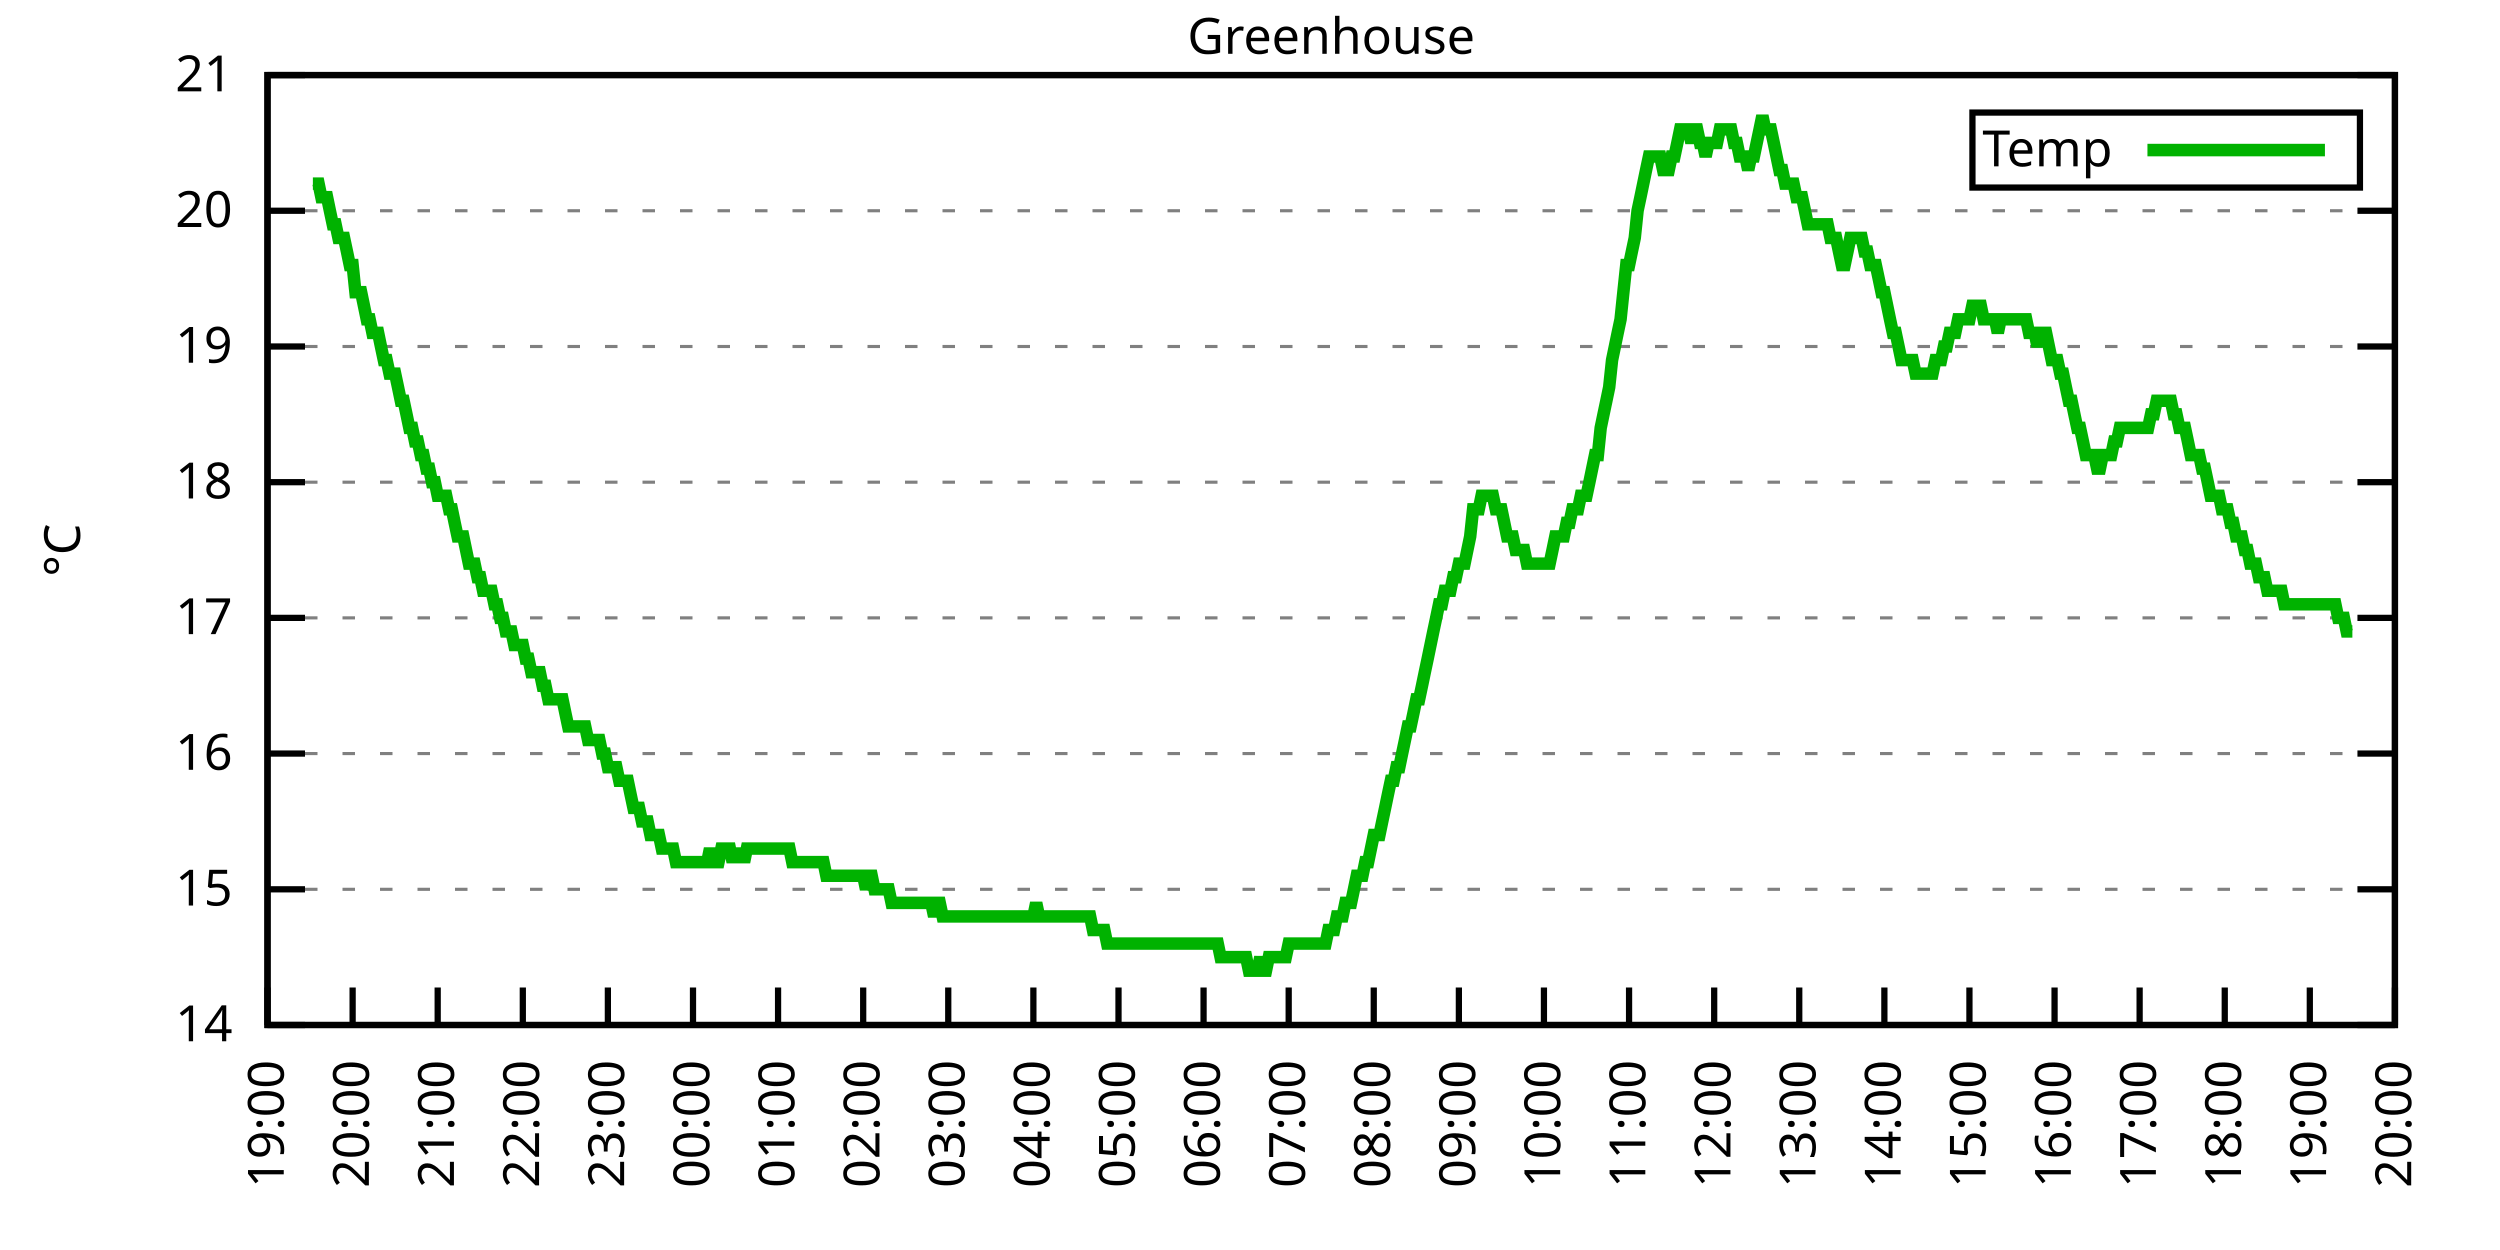
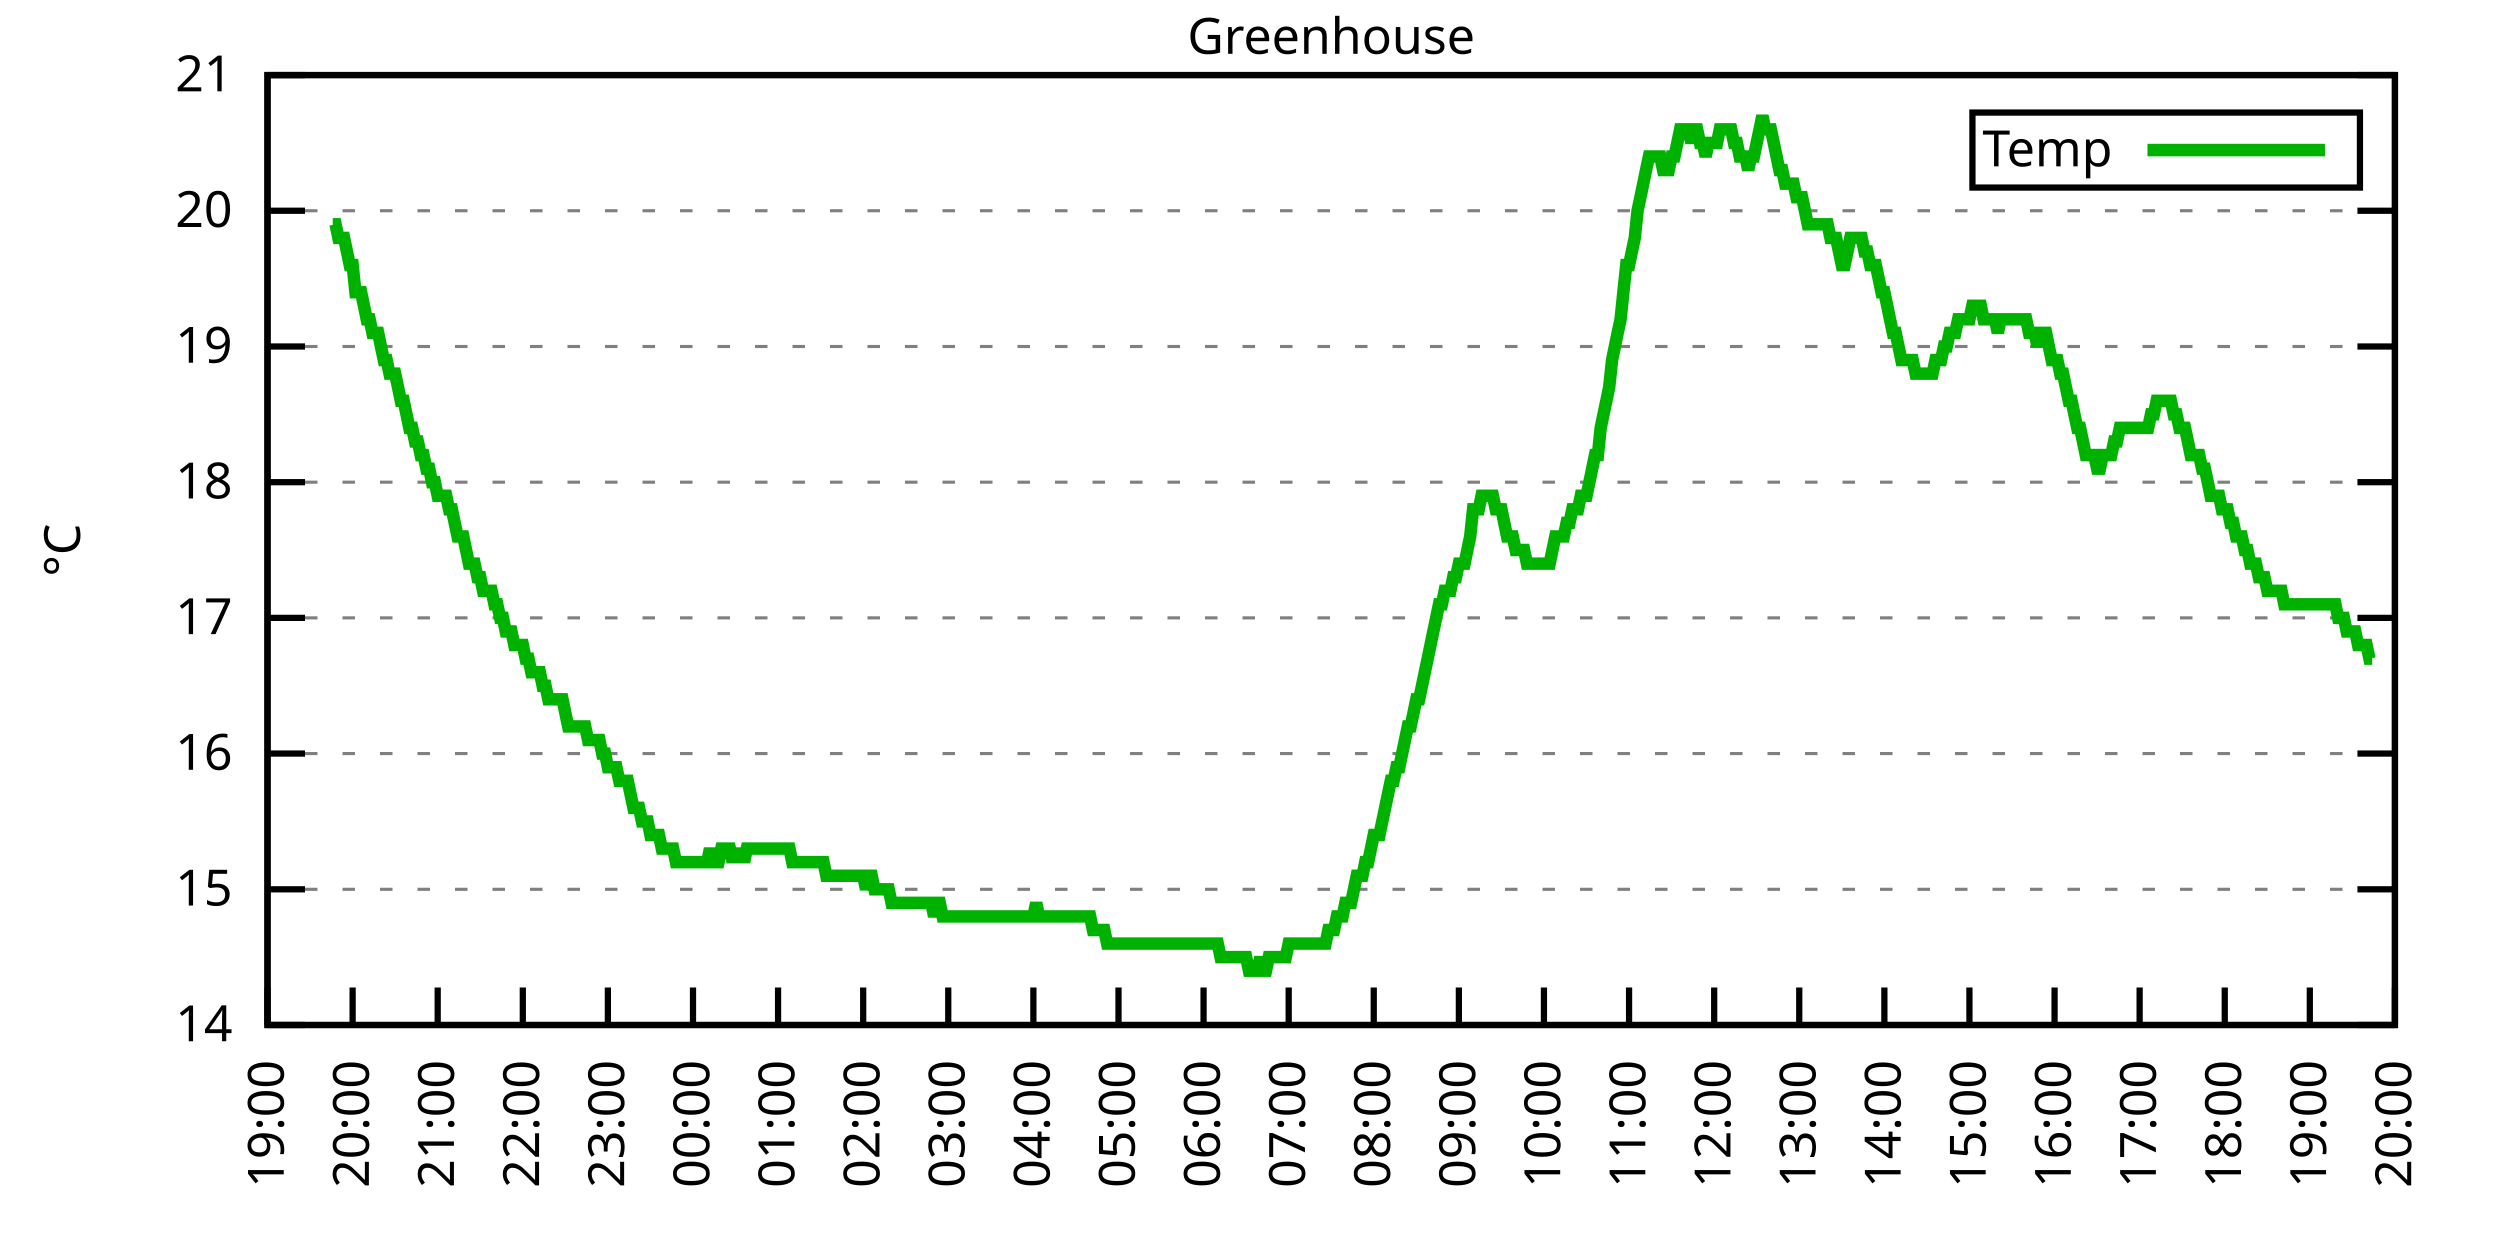
<svg xmlns="http://www.w3.org/2000/svg" xmlns:xlink="http://www.w3.org/1999/xlink" width="400" height="200" viewBox="0 0 400 200">
  <g id="gnuplot_canvas">
    <rect x="0" y="0" width="400" height="200" fill="none" />
    <defs>
      <circle id="gpDot" r="0.5" stroke-width="0.5" stroke="currentColor" />
      <path id="gpPt0" stroke-width="0.333" stroke="currentColor" d="M-1,0 h2 M0,-1 v2" />
      <path id="gpPt1" stroke-width="0.333" stroke="currentColor" d="M-1,-1 L1,1 M1,-1 L-1,1" />
      <path id="gpPt2" stroke-width="0.333" stroke="currentColor" d="M-1,0 L1,0 M0,-1 L0,1 M-1,-1 L1,1 M-1,1 L1,-1" />
      <rect id="gpPt3" stroke-width="0.333" stroke="currentColor" x="-1" y="-1" width="2" height="2" />
      <rect id="gpPt4" stroke-width="0.333" stroke="currentColor" fill="currentColor" x="-1" y="-1" width="2" height="2" />
      <circle id="gpPt5" stroke-width="0.333" stroke="currentColor" cx="0" cy="0" r="1" />
      <use xlink:href="#gpPt5" id="gpPt6" fill="currentColor" stroke="none" />
      <path id="gpPt7" stroke-width="0.333" stroke="currentColor" d="M0,-1.33 L-1.33,0.67 L1.33,0.67 z" />
      <use xlink:href="#gpPt7" id="gpPt8" fill="currentColor" stroke="none" />
      <use xlink:href="#gpPt7" id="gpPt9" stroke="currentColor" transform="rotate(180)" />
      <use xlink:href="#gpPt9" id="gpPt10" fill="currentColor" stroke="none" />
      <use xlink:href="#gpPt3" id="gpPt11" stroke="currentColor" transform="rotate(45)" />
      <use xlink:href="#gpPt11" id="gpPt12" fill="currentColor" stroke="none" />
      <path id="gpPt13" stroke-width="0.333" stroke="currentColor" d="M0,1.330 L1.265,0.411 L0.782,-1.067 L-0.782,-1.076 L-1.265,0.411 z" />
      <use xlink:href="#gpPt13" id="gpPt14" fill="currentColor" stroke="none" />
      <filter id="textbox" filterUnits="objectBoundingBox" x="0" y="0" height="1" width="1">
        <feFlood flood-color="white" flood-opacity="1" result="bgnd" />
        <feComposite in="SourceGraphic" in2="bgnd" operator="atop" />
      </filter>
      <filter id="greybox" filterUnits="objectBoundingBox" x="0" y="0" height="1" width="1">
        <feFlood flood-color="lightgrey" flood-opacity="1" result="grey" />
        <feComposite in="SourceGraphic" in2="grey" operator="atop" />
      </filter>
    </defs>
    <g fill="none" color="white" stroke="currentColor" stroke-width="1.00" stroke-linecap="butt" stroke-linejoin="miter">
</g>
    <g fill="none" color="black" stroke="currentColor" stroke-width="1.00" stroke-linecap="butt" stroke-linejoin="miter">
      <g stroke="none" shape-rendering="crispEdges">
        <polygon fill="rgb(255, 255, 255)" points="42.80,164.00 383.18,164.00 383.18,12.02 42.80,12.02 " />
      </g>
    </g>
    <g fill="none" color="black" stroke="currentColor" stroke-width="1.00" stroke-linecap="butt" stroke-linejoin="miter">
</g>
    <g fill="none" color="black" stroke="black" stroke-width="0.50" stroke-linecap="butt" stroke-linejoin="miter">
</g>
    <g fill="none" color="gray" stroke="currentColor" stroke-width="0.50" stroke-linecap="butt" stroke-linejoin="miter">
      <path stroke="gray" stroke-dasharray="2,4" class="gridline" d="M42.80,164.00 L383.19,164.00  " />
    </g>
    <g fill="none" color="gray" stroke="gray" stroke-width="1.00" stroke-linecap="butt" stroke-linejoin="miter">
</g>
    <g fill="none" color="black" stroke="currentColor" stroke-width="1.00" stroke-linecap="butt" stroke-linejoin="miter">
      <path stroke="black" d="M42.80,164.00 L48.80,164.00 M383.19,164.00 L377.19,164.00  " />
      <g transform="translate(37.20,166.60)" stroke="none" fill="black" font-family="Sans" font-size="8.00" text-anchor="end">
        <text>
          <tspan font-family="Sans"> 14</tspan>
        </text>
      </g>
    </g>
    <g fill="none" color="black" stroke="currentColor" stroke-width="1.00" stroke-linecap="butt" stroke-linejoin="miter">
</g>
    <g fill="none" color="black" stroke="black" stroke-width="0.50" stroke-linecap="butt" stroke-linejoin="miter">
</g>
    <g fill="none" color="gray" stroke="currentColor" stroke-width="0.50" stroke-linecap="butt" stroke-linejoin="miter">
      <path stroke="gray" stroke-dasharray="2,4" class="gridline" d="M42.80,142.29 L383.19,142.29  " />
    </g>
    <g fill="none" color="gray" stroke="gray" stroke-width="1.00" stroke-linecap="butt" stroke-linejoin="miter">
</g>
    <g fill="none" color="black" stroke="currentColor" stroke-width="1.00" stroke-linecap="butt" stroke-linejoin="miter">
      <path stroke="black" d="M42.80,142.29 L48.80,142.29 M383.19,142.29 L377.19,142.29  " />
      <g transform="translate(37.20,144.89)" stroke="none" fill="black" font-family="Sans" font-size="8.00" text-anchor="end">
        <text>
          <tspan font-family="Sans"> 15</tspan>
        </text>
      </g>
    </g>
    <g fill="none" color="black" stroke="currentColor" stroke-width="1.00" stroke-linecap="butt" stroke-linejoin="miter">
</g>
    <g fill="none" color="black" stroke="black" stroke-width="0.50" stroke-linecap="butt" stroke-linejoin="miter">
</g>
    <g fill="none" color="gray" stroke="currentColor" stroke-width="0.50" stroke-linecap="butt" stroke-linejoin="miter">
      <path stroke="gray" stroke-dasharray="2,4" class="gridline" d="M42.80,120.57 L383.19,120.57  " />
    </g>
    <g fill="none" color="gray" stroke="gray" stroke-width="1.00" stroke-linecap="butt" stroke-linejoin="miter">
</g>
    <g fill="none" color="black" stroke="currentColor" stroke-width="1.00" stroke-linecap="butt" stroke-linejoin="miter">
      <path stroke="black" d="M42.80,120.57 L48.80,120.57 M383.19,120.57 L377.19,120.57  " />
      <g transform="translate(37.20,123.17)" stroke="none" fill="black" font-family="Sans" font-size="8.00" text-anchor="end">
        <text>
          <tspan font-family="Sans"> 16</tspan>
        </text>
      </g>
    </g>
    <g fill="none" color="black" stroke="currentColor" stroke-width="1.00" stroke-linecap="butt" stroke-linejoin="miter">
</g>
    <g fill="none" color="black" stroke="black" stroke-width="0.50" stroke-linecap="butt" stroke-linejoin="miter">
</g>
    <g fill="none" color="gray" stroke="currentColor" stroke-width="0.50" stroke-linecap="butt" stroke-linejoin="miter">
      <path stroke="gray" stroke-dasharray="2,4" class="gridline" d="M42.80,98.86 L383.19,98.86  " />
    </g>
    <g fill="none" color="gray" stroke="gray" stroke-width="1.00" stroke-linecap="butt" stroke-linejoin="miter">
</g>
    <g fill="none" color="black" stroke="currentColor" stroke-width="1.00" stroke-linecap="butt" stroke-linejoin="miter">
      <path stroke="black" d="M42.80,98.86 L48.80,98.86 M383.19,98.86 L377.19,98.86  " />
      <g transform="translate(37.20,101.46)" stroke="none" fill="black" font-family="Sans" font-size="8.00" text-anchor="end">
        <text>
          <tspan font-family="Sans"> 17</tspan>
        </text>
      </g>
    </g>
    <g fill="none" color="black" stroke="currentColor" stroke-width="1.00" stroke-linecap="butt" stroke-linejoin="miter">
</g>
    <g fill="none" color="black" stroke="black" stroke-width="0.50" stroke-linecap="butt" stroke-linejoin="miter">
</g>
    <g fill="none" color="gray" stroke="currentColor" stroke-width="0.50" stroke-linecap="butt" stroke-linejoin="miter">
      <path stroke="gray" stroke-dasharray="2,4" class="gridline" d="M42.80,77.15 L383.19,77.15  " />
    </g>
    <g fill="none" color="gray" stroke="gray" stroke-width="1.00" stroke-linecap="butt" stroke-linejoin="miter">
</g>
    <g fill="none" color="black" stroke="currentColor" stroke-width="1.00" stroke-linecap="butt" stroke-linejoin="miter">
      <path stroke="black" d="M42.80,77.15 L48.80,77.15 M383.19,77.15 L377.19,77.15  " />
      <g transform="translate(37.20,79.75)" stroke="none" fill="black" font-family="Sans" font-size="8.00" text-anchor="end">
        <text>
          <tspan font-family="Sans"> 18</tspan>
        </text>
      </g>
    </g>
    <g fill="none" color="black" stroke="currentColor" stroke-width="1.00" stroke-linecap="butt" stroke-linejoin="miter">
</g>
    <g fill="none" color="black" stroke="black" stroke-width="0.50" stroke-linecap="butt" stroke-linejoin="miter">
</g>
    <g fill="none" color="gray" stroke="currentColor" stroke-width="0.50" stroke-linecap="butt" stroke-linejoin="miter">
      <path stroke="gray" stroke-dasharray="2,4" class="gridline" d="M42.80,55.44 L383.19,55.44  " />
    </g>
    <g fill="none" color="gray" stroke="gray" stroke-width="1.00" stroke-linecap="butt" stroke-linejoin="miter">
</g>
    <g fill="none" color="black" stroke="currentColor" stroke-width="1.00" stroke-linecap="butt" stroke-linejoin="miter">
      <path stroke="black" d="M42.80,55.44 L48.80,55.44 M383.19,55.44 L377.19,55.44  " />
      <g transform="translate(37.20,58.04)" stroke="none" fill="black" font-family="Sans" font-size="8.00" text-anchor="end">
        <text>
          <tspan font-family="Sans"> 19</tspan>
        </text>
      </g>
    </g>
    <g fill="none" color="black" stroke="currentColor" stroke-width="1.00" stroke-linecap="butt" stroke-linejoin="miter">
</g>
    <g fill="none" color="black" stroke="black" stroke-width="0.50" stroke-linecap="butt" stroke-linejoin="miter">
</g>
    <g fill="none" color="gray" stroke="currentColor" stroke-width="0.50" stroke-linecap="butt" stroke-linejoin="miter">
      <path stroke="gray" stroke-dasharray="2,4" class="gridline" d="M42.80,33.72 L383.19,33.72  " />
    </g>
    <g fill="none" color="gray" stroke="gray" stroke-width="1.00" stroke-linecap="butt" stroke-linejoin="miter">
</g>
    <g fill="none" color="black" stroke="currentColor" stroke-width="1.00" stroke-linecap="butt" stroke-linejoin="miter">
      <path stroke="black" d="M42.80,33.72 L48.80,33.72 M383.19,33.72 L377.19,33.72  " />
      <g transform="translate(37.20,36.32)" stroke="none" fill="black" font-family="Sans" font-size="8.00" text-anchor="end">
        <text>
          <tspan font-family="Sans"> 20</tspan>
        </text>
      </g>
    </g>
    <g fill="none" color="black" stroke="currentColor" stroke-width="1.00" stroke-linecap="butt" stroke-linejoin="miter">
</g>
    <g fill="none" color="black" stroke="black" stroke-width="0.50" stroke-linecap="butt" stroke-linejoin="miter">
</g>
    <g fill="none" color="gray" stroke="currentColor" stroke-width="0.50" stroke-linecap="butt" stroke-linejoin="miter">
      <path stroke="gray" stroke-dasharray="2,4" class="gridline" d="M42.80,12.01 L383.19,12.01  " />
    </g>
    <g fill="none" color="gray" stroke="gray" stroke-width="1.00" stroke-linecap="butt" stroke-linejoin="miter">
</g>
    <g fill="none" color="black" stroke="currentColor" stroke-width="1.00" stroke-linecap="butt" stroke-linejoin="miter">
      <path stroke="black" d="M42.80,12.01 L48.80,12.01 M383.19,12.01 L377.19,12.01  " />
      <g transform="translate(37.20,14.61)" stroke="none" fill="black" font-family="Sans" font-size="8.00" text-anchor="end">
        <text>
          <tspan font-family="Sans"> 21</tspan>
        </text>
      </g>
    </g>
    <g fill="none" color="black" stroke="currentColor" stroke-width="1.00" stroke-linecap="butt" stroke-linejoin="miter">
      <path stroke="black" d="M42.80,164.00 L42.80,158.00  " />
      <g transform="translate(45.40,169.60) rotate(270.00)" stroke="none" fill="black" font-family="Sans" font-size="8.00" text-anchor="end">
        <text>
          <tspan font-family="Sans">19:00</tspan>
        </text>
      </g>
    </g>
    <g fill="none" color="black" stroke="currentColor" stroke-width="1.00" stroke-linecap="butt" stroke-linejoin="miter">
      <path stroke="black" d="M56.42,164.00 L56.42,158.00  " />
      <g transform="translate(59.02,169.60) rotate(270.00)" stroke="none" fill="black" font-family="Sans" font-size="8.00" text-anchor="end">
        <text>
          <tspan font-family="Sans">20:00</tspan>
        </text>
      </g>
    </g>
    <g fill="none" color="black" stroke="currentColor" stroke-width="1.00" stroke-linecap="butt" stroke-linejoin="miter">
      <path stroke="black" d="M70.03,164.00 L70.03,158.00  " />
      <g transform="translate(72.63,169.60) rotate(270.00)" stroke="none" fill="black" font-family="Sans" font-size="8.00" text-anchor="end">
        <text>
          <tspan font-family="Sans">21:00</tspan>
        </text>
      </g>
    </g>
    <g fill="none" color="black" stroke="currentColor" stroke-width="1.00" stroke-linecap="butt" stroke-linejoin="miter">
      <path stroke="black" d="M83.65,164.00 L83.65,158.00  " />
      <g transform="translate(86.25,169.60) rotate(270.00)" stroke="none" fill="black" font-family="Sans" font-size="8.00" text-anchor="end">
        <text>
          <tspan font-family="Sans">22:00</tspan>
        </text>
      </g>
    </g>
    <g fill="none" color="black" stroke="currentColor" stroke-width="1.00" stroke-linecap="butt" stroke-linejoin="miter">
      <path stroke="black" d="M97.26,164.00 L97.26,158.00  " />
      <g transform="translate(99.86,169.60) rotate(270.00)" stroke="none" fill="black" font-family="Sans" font-size="8.00" text-anchor="end">
        <text>
          <tspan font-family="Sans">23:00</tspan>
        </text>
      </g>
    </g>
    <g fill="none" color="black" stroke="currentColor" stroke-width="1.00" stroke-linecap="butt" stroke-linejoin="miter">
      <path stroke="black" d="M110.88,164.00 L110.88,158.00  " />
      <g transform="translate(113.48,169.60) rotate(270.00)" stroke="none" fill="black" font-family="Sans" font-size="8.00" text-anchor="end">
        <text>
          <tspan font-family="Sans">00:00</tspan>
        </text>
      </g>
    </g>
    <g fill="none" color="black" stroke="currentColor" stroke-width="1.00" stroke-linecap="butt" stroke-linejoin="miter">
      <path stroke="black" d="M124.49,164.00 L124.49,158.00  " />
      <g transform="translate(127.09,169.60) rotate(270.00)" stroke="none" fill="black" font-family="Sans" font-size="8.00" text-anchor="end">
        <text>
          <tspan font-family="Sans">01:00</tspan>
        </text>
      </g>
    </g>
    <g fill="none" color="black" stroke="currentColor" stroke-width="1.00" stroke-linecap="butt" stroke-linejoin="miter">
      <path stroke="black" d="M138.11,164.00 L138.11,158.00  " />
      <g transform="translate(140.71,169.60) rotate(270.00)" stroke="none" fill="black" font-family="Sans" font-size="8.00" text-anchor="end">
        <text>
          <tspan font-family="Sans">02:00</tspan>
        </text>
      </g>
    </g>
    <g fill="none" color="black" stroke="currentColor" stroke-width="1.00" stroke-linecap="butt" stroke-linejoin="miter">
      <path stroke="black" d="M151.72,164.00 L151.72,158.00  " />
      <g transform="translate(154.32,169.60) rotate(270.00)" stroke="none" fill="black" font-family="Sans" font-size="8.00" text-anchor="end">
        <text>
          <tspan font-family="Sans">03:00</tspan>
        </text>
      </g>
    </g>
    <g fill="none" color="black" stroke="currentColor" stroke-width="1.00" stroke-linecap="butt" stroke-linejoin="miter">
      <path stroke="black" d="M165.34,164.00 L165.34,158.00  " />
      <g transform="translate(167.94,169.60) rotate(270.00)" stroke="none" fill="black" font-family="Sans" font-size="8.00" text-anchor="end">
        <text>
          <tspan font-family="Sans">04:00</tspan>
        </text>
      </g>
    </g>
    <g fill="none" color="black" stroke="currentColor" stroke-width="1.00" stroke-linecap="butt" stroke-linejoin="miter">
      <path stroke="black" d="M178.96,164.00 L178.96,158.00  " />
      <g transform="translate(181.56,169.60) rotate(270.00)" stroke="none" fill="black" font-family="Sans" font-size="8.00" text-anchor="end">
        <text>
          <tspan font-family="Sans">05:00</tspan>
        </text>
      </g>
    </g>
    <g fill="none" color="black" stroke="currentColor" stroke-width="1.00" stroke-linecap="butt" stroke-linejoin="miter">
      <path stroke="black" d="M192.57,164.00 L192.57,158.00  " />
      <g transform="translate(195.17,169.60) rotate(270.00)" stroke="none" fill="black" font-family="Sans" font-size="8.00" text-anchor="end">
        <text>
          <tspan font-family="Sans">06:00</tspan>
        </text>
      </g>
    </g>
    <g fill="none" color="black" stroke="currentColor" stroke-width="1.00" stroke-linecap="butt" stroke-linejoin="miter">
      <path stroke="black" d="M206.19,164.00 L206.19,158.00  " />
      <g transform="translate(208.79,169.60) rotate(270.00)" stroke="none" fill="black" font-family="Sans" font-size="8.00" text-anchor="end">
        <text>
          <tspan font-family="Sans">07:00</tspan>
        </text>
      </g>
    </g>
    <g fill="none" color="black" stroke="currentColor" stroke-width="1.00" stroke-linecap="butt" stroke-linejoin="miter">
      <path stroke="black" d="M219.80,164.00 L219.80,158.00  " />
      <g transform="translate(222.40,169.60) rotate(270.00)" stroke="none" fill="black" font-family="Sans" font-size="8.00" text-anchor="end">
        <text>
          <tspan font-family="Sans">08:00</tspan>
        </text>
      </g>
    </g>
    <g fill="none" color="black" stroke="currentColor" stroke-width="1.00" stroke-linecap="butt" stroke-linejoin="miter">
      <path stroke="black" d="M233.42,164.00 L233.42,158.00  " />
      <g transform="translate(236.02,169.60) rotate(270.00)" stroke="none" fill="black" font-family="Sans" font-size="8.00" text-anchor="end">
        <text>
          <tspan font-family="Sans">09:00</tspan>
        </text>
      </g>
    </g>
    <g fill="none" color="black" stroke="currentColor" stroke-width="1.00" stroke-linecap="butt" stroke-linejoin="miter">
      <path stroke="black" d="M247.03,164.00 L247.03,158.00  " />
      <g transform="translate(249.63,169.60) rotate(270.00)" stroke="none" fill="black" font-family="Sans" font-size="8.00" text-anchor="end">
        <text>
          <tspan font-family="Sans">10:00</tspan>
        </text>
      </g>
    </g>
    <g fill="none" color="black" stroke="currentColor" stroke-width="1.00" stroke-linecap="butt" stroke-linejoin="miter">
      <path stroke="black" d="M260.65,164.00 L260.65,158.00  " />
      <g transform="translate(263.25,169.60) rotate(270.00)" stroke="none" fill="black" font-family="Sans" font-size="8.00" text-anchor="end">
        <text>
          <tspan font-family="Sans">11:00</tspan>
        </text>
      </g>
    </g>
    <g fill="none" color="black" stroke="currentColor" stroke-width="1.00" stroke-linecap="butt" stroke-linejoin="miter">
      <path stroke="black" d="M274.27,164.00 L274.27,158.00  " />
      <g transform="translate(276.87,169.60) rotate(270.00)" stroke="none" fill="black" font-family="Sans" font-size="8.00" text-anchor="end">
        <text>
          <tspan font-family="Sans">12:00</tspan>
        </text>
      </g>
    </g>
    <g fill="none" color="black" stroke="currentColor" stroke-width="1.00" stroke-linecap="butt" stroke-linejoin="miter">
      <path stroke="black" d="M287.88,164.00 L287.88,158.00  " />
      <g transform="translate(290.48,169.60) rotate(270.00)" stroke="none" fill="black" font-family="Sans" font-size="8.00" text-anchor="end">
        <text>
          <tspan font-family="Sans">13:00</tspan>
        </text>
      </g>
    </g>
    <g fill="none" color="black" stroke="currentColor" stroke-width="1.00" stroke-linecap="butt" stroke-linejoin="miter">
      <path stroke="black" d="M301.50,164.00 L301.50,158.00  " />
      <g transform="translate(304.10,169.60) rotate(270.00)" stroke="none" fill="black" font-family="Sans" font-size="8.00" text-anchor="end">
        <text>
          <tspan font-family="Sans">14:00</tspan>
        </text>
      </g>
    </g>
    <g fill="none" color="black" stroke="currentColor" stroke-width="1.00" stroke-linecap="butt" stroke-linejoin="miter">
      <path stroke="black" d="M315.11,164.00 L315.11,158.00  " />
      <g transform="translate(317.71,169.60) rotate(270.00)" stroke="none" fill="black" font-family="Sans" font-size="8.00" text-anchor="end">
        <text>
          <tspan font-family="Sans">15:00</tspan>
        </text>
      </g>
    </g>
    <g fill="none" color="black" stroke="currentColor" stroke-width="1.00" stroke-linecap="butt" stroke-linejoin="miter">
      <path stroke="black" d="M328.73,164.00 L328.73,158.00  " />
      <g transform="translate(331.33,169.60) rotate(270.00)" stroke="none" fill="black" font-family="Sans" font-size="8.00" text-anchor="end">
        <text>
          <tspan font-family="Sans">16:00</tspan>
        </text>
      </g>
    </g>
    <g fill="none" color="black" stroke="currentColor" stroke-width="1.00" stroke-linecap="butt" stroke-linejoin="miter">
      <path stroke="black" d="M342.34,164.00 L342.34,158.00  " />
      <g transform="translate(344.94,169.60) rotate(270.00)" stroke="none" fill="black" font-family="Sans" font-size="8.00" text-anchor="end">
        <text>
          <tspan font-family="Sans">17:00</tspan>
        </text>
      </g>
    </g>
    <g fill="none" color="black" stroke="currentColor" stroke-width="1.00" stroke-linecap="butt" stroke-linejoin="miter">
      <path stroke="black" d="M355.96,164.00 L355.96,158.00  " />
      <g transform="translate(358.56,169.60) rotate(270.00)" stroke="none" fill="black" font-family="Sans" font-size="8.00" text-anchor="end">
        <text>
          <tspan font-family="Sans">18:00</tspan>
        </text>
      </g>
    </g>
    <g fill="none" color="black" stroke="currentColor" stroke-width="1.00" stroke-linecap="butt" stroke-linejoin="miter">
      <path stroke="black" d="M369.57,164.00 L369.57,158.00  " />
      <g transform="translate(372.17,169.60) rotate(270.00)" stroke="none" fill="black" font-family="Sans" font-size="8.00" text-anchor="end">
        <text>
          <tspan font-family="Sans">19:00</tspan>
        </text>
      </g>
    </g>
    <g fill="none" color="black" stroke="currentColor" stroke-width="1.00" stroke-linecap="butt" stroke-linejoin="miter">
      <path stroke="black" d="M383.19,164.00 L383.19,158.00  " />
      <g transform="translate(385.79,169.60) rotate(270.00)" stroke="none" fill="black" font-family="Sans" font-size="8.00" text-anchor="end">
        <text>
          <tspan font-family="Sans">20:00</tspan>
        </text>
      </g>
    </g>
    <g fill="none" color="black" stroke="currentColor" stroke-width="1.00" stroke-linecap="butt" stroke-linejoin="miter">
</g>
    <g fill="none" color="black" stroke="currentColor" stroke-width="1.00" stroke-linecap="butt" stroke-linejoin="miter">
      <path stroke="black" d="M42.80,12.01 L42.80,164.00 L383.19,164.00 L383.19,12.01 L42.80,12.01 Z  " />
    </g>
    <g fill="none" color="black" stroke="currentColor" stroke-width="1.00" stroke-linecap="butt" stroke-linejoin="miter">
</g>
    <g fill="none" color="black" stroke="currentColor" stroke-width="1.00" stroke-linecap="butt" stroke-linejoin="miter">
      <path stroke="black" d="M315.59,30.01 L315.59,18.01 L377.59,18.01 L377.59,30.01 L315.59,30.01 Z  " />
    </g>
    <g id="Greenhouse_plot_1">
      <g fill="none" color="white" stroke="black" stroke-width="2.00" stroke-linecap="butt" stroke-linejoin="miter">
</g>
      <g fill="none" color="black" stroke="currentColor" stroke-width="2.00" stroke-linecap="butt" stroke-linejoin="miter">
        <g transform="translate(337.99,26.61)" stroke="none" fill="black" font-family="Sans" font-size="8.00" text-anchor="end">
          <text>
            <tspan font-family="Sans">Temp</tspan>
          </text>
        </g>
      </g>
      <g fill="none" color="black" stroke="currentColor" stroke-width="2.00" stroke-linecap="butt" stroke-linejoin="miter">
-         <path stroke="rgb(  0, 178,   0)" d="M343.59,24.01 L371.99,24.01 M50.06,29.38 L50.52,29.38 L50.97,29.38 L51.42,31.55 L51.88,31.55 L52.33,31.55   L52.78,33.72 L53.24,35.89 L53.69,35.89 L54.15,38.07 L54.60,38.07 L55.05,38.07 L55.51,40.24 L55.96,42.41   L56.42,42.41 L56.87,46.75 L57.32,46.75 L57.78,46.75 L58.23,48.92 L58.68,51.09 L59.14,51.09 L59.59,53.26   L60.05,53.26 L60.50,53.26 L60.95,55.44 L61.41,57.61 L61.86,57.61 L62.32,59.78 L62.77,59.78 L63.22,59.78   L63.68,61.95 L64.13,64.12 L64.58,64.12 L65.04,66.29 L65.49,68.46 L65.95,68.46 L66.40,70.63 L66.85,70.63   L67.31,72.81 L67.76,72.81 L68.22,74.98 L68.67,74.98 L69.12,77.15 L69.58,77.15 L70.03,79.32 L70.49,79.32   L70.94,79.32 L71.39,79.32 L71.85,81.49 L72.30,81.49 L72.75,83.66 L73.21,85.83 L73.66,85.83 L74.12,85.83   L74.57,88.00 L75.02,90.18 L75.48,90.18 L75.93,90.18 L76.39,92.35 L76.84,92.35 L77.29,94.52 L77.75,94.52   L78.20,94.52 L78.65,94.52 L79.11,96.69 L79.56,96.69 L80.02,98.86 L80.47,98.86 L80.92,101.03 L81.38,101.03   L81.83,101.03 L82.29,103.20 L82.74,103.20 L83.19,103.20 L83.65,103.20 L84.10,105.38 L84.55,105.38 L85.01,107.55   L85.46,107.55 L85.92,107.55 L86.37,107.55 L86.82,109.72 L87.28,109.72 L87.73,111.89 L88.19,111.89 L88.64,111.89   L89.09,111.89 L89.55,111.89 L90.00,111.89 L90.45,114.06 L90.91,116.23 L91.36,116.23 L91.82,116.23 L92.27,116.23   L92.72,116.23 L93.18,116.23 L93.63,116.23 L94.09,118.40 L94.54,118.40 L94.99,118.40 L95.45,118.40 L95.90,118.40   L96.35,120.57 L96.81,120.57 L97.26,122.75 L97.72,122.75 L98.17,122.75 L98.62,122.75 L99.08,124.92 L99.53,124.92   L99.99,124.92 L100.44,124.92 L100.89,127.09 L101.35,129.26 L101.80,129.26 L102.25,129.26 L102.71,131.43 L103.16,131.43   L103.62,131.43 L104.07,133.60 L104.52,133.60 L104.98,133.60 L105.43,133.60 L105.89,135.77 L106.34,135.77 L106.79,135.77   L107.25,135.77 L107.70,135.77 L108.15,137.94 L108.61,137.94 L109.06,137.94 L109.52,137.94 L109.97,137.94 L110.42,137.94   L110.88,137.94 L111.33,137.94 L111.79,137.94 L112.24,137.94 L112.69,137.94 L113.15,137.94 L113.60,135.77 L114.05,137.94   L114.51,137.94 L114.96,137.94 L115.42,135.77 L115.87,135.77 L116.32,135.77 L116.78,135.77 L117.23,137.94 L117.69,135.77   L118.14,137.94 L118.59,135.77 L119.05,137.94 L119.50,135.77 L119.96,135.77 L120.41,135.77 L120.86,135.77 L121.32,135.77   L121.77,135.77 L122.22,135.77 L122.68,135.77 L123.13,135.77 L123.59,135.77 L124.04,135.77 L124.49,135.77 L124.95,135.77   L125.40,135.77 L125.86,135.77 L126.31,135.77 L126.76,137.94 L127.22,137.94 L127.67,137.94 L128.12,137.94 L128.58,137.94   L129.03,137.94 L129.49,137.94 L129.94,137.94 L130.39,137.94 L130.85,137.94 L131.30,137.94 L131.76,137.94 L132.21,140.12   L132.66,140.12 L133.12,140.12 L133.57,140.12 L134.02,140.12 L134.48,140.12 L134.93,140.12 L135.39,140.12 L135.84,140.12   L136.29,140.12 L136.75,140.12 L137.20,140.12 L137.66,140.12 L138.11,140.12 L138.56,142.29 L139.02,140.12 L139.47,140.12   L139.92,142.29 L140.38,142.29 L140.83,142.29 L141.29,142.29 L141.74,142.29 L142.19,142.29 L142.65,144.46 L143.10,144.46   L143.56,144.46 L144.01,144.46 L144.46,144.46 L144.92,144.46 L145.37,144.46 L145.82,144.46 L146.28,144.46 L146.73,144.46   L147.19,144.46 L147.64,144.46 L148.09,144.46 L148.55,144.46 L149.00,144.46 L149.46,146.63 L149.91,144.46 L150.36,144.46   L150.82,146.63 L151.27,146.63 L151.72,146.63 L152.18,146.63 L152.63,146.63 L153.09,146.63 L153.54,146.63 L153.99,146.63   L154.45,146.63 L154.90,146.63 L155.36,146.63 L155.81,146.63 L156.26,146.63 L156.72,146.63 L157.17,146.63 L157.62,146.63   L158.08,146.63 L158.53,146.63 L158.99,146.63 L159.44,146.63 L159.89,146.63 L160.35,146.63 L160.80,146.63 L161.26,146.63   L161.71,146.63 L162.16,146.63 L162.62,146.63 L163.07,146.63 L163.52,146.63 L163.98,146.63 L164.43,146.63 L164.89,146.63   L165.34,146.63 L165.79,144.46 L166.25,146.63 L166.70,146.63 L167.16,146.63 L167.61,146.63 L168.06,146.63 L168.52,146.63   L168.97,146.63 L169.43,146.63 L169.88,146.63 L170.33,146.63 L170.79,146.63 L171.24,146.63 L171.69,146.63 L172.15,146.63   L172.60,146.63 L173.06,146.63 L173.51,146.63 L173.96,146.63 L174.42,146.63 L174.87,148.80 L175.33,148.80 L175.78,148.80   L176.23,148.80 L176.69,148.80 L177.14,150.97 L177.59,150.97 L178.05,150.97 L178.50,150.97 L178.96,150.97 L179.41,150.97   L179.86,150.97 L180.32,150.97 L180.77,150.97 L181.23,150.97 L181.68,150.97 L182.13,150.97 L182.59,150.97 L183.04,150.97   L183.49,150.97 L183.95,150.97 L184.40,150.97 L184.86,150.97 L185.31,150.97 L185.76,150.97 L186.22,150.97 L186.67,150.97   L187.13,150.97 L187.58,150.97 L188.03,150.97 L188.49,150.97 L188.94,150.97 L189.39,150.97 L189.85,150.97 L190.30,150.97   L190.76,150.97 L191.21,150.97 L191.66,150.97 L192.12,150.97 L192.57,150.97 L193.03,150.97 L193.48,150.97 L193.93,150.97   L194.39,150.97 L194.84,150.97 L195.29,153.14 L195.75,153.14 L196.20,153.14 L196.66,153.14 L197.11,153.14 L197.56,153.14   L198.02,153.14 L198.47,153.14 L198.93,153.14 L199.38,153.14 L199.83,155.31 L200.29,155.31 L200.74,155.31 L201.19,155.31   L201.65,153.14 L202.10,155.31 L202.56,155.31 L203.01,153.14 L203.46,153.14 L203.92,153.14 L204.37,153.14 L204.83,153.14   L205.28,153.14 L205.73,153.14 L206.19,150.97 L206.64,150.97 L207.09,150.97 L207.55,150.97 L208.00,150.97 L208.46,150.97   L208.91,150.97 L209.36,150.97 L209.82,150.97 L210.27,150.97 L210.73,150.97 L211.18,150.97 L211.63,150.97 L212.09,150.97   L212.54,148.80 L213.00,148.80 L213.45,148.80 L213.90,146.63 L214.36,146.63 L214.81,146.63 L215.26,144.46 L215.72,144.46   L216.17,144.46 L216.63,142.29 L217.08,140.12 L217.53,140.12 L217.99,140.12 L218.44,137.94 L218.90,137.94 L219.35,135.77   L219.80,133.60 L220.26,133.60 L220.71,133.60 L221.16,131.43 L221.62,129.26 L222.07,127.09 L222.53,124.92 L222.98,124.92   L223.43,122.75 L223.89,122.75 L224.34,120.57 L224.80,118.40 L225.25,116.23 L225.70,116.23 L226.16,114.06 L226.61,111.89   L227.06,111.89 L227.52,109.72 L227.97,107.55 L228.43,105.38 L228.88,103.20 L229.33,101.03 L229.79,98.86 L230.24,96.69   L230.70,96.69 L231.15,94.52 L231.60,94.52 L232.06,94.52 L232.51,92.35 L232.96,92.35 L233.42,90.18 L233.87,90.18   L234.33,90.18 L234.78,88.00 L235.23,85.83 L235.69,81.49 L236.14,81.49 L236.60,81.49 L237.05,79.32 L237.50,79.32   L237.96,79.32 L238.41,79.32 L238.86,79.32 L239.32,81.49 L239.77,81.49 L240.23,81.49 L240.68,83.66 L241.13,85.83   L241.59,85.83 L242.04,85.83 L242.50,88.00 L242.95,88.00 L243.40,88.00 L243.86,88.00 L244.31,90.18 L244.76,90.18   L245.22,90.18 L245.67,90.18 L246.13,90.18 L246.58,90.18 L247.03,90.18 L247.49,90.18 L247.94,90.18 L248.40,88.00   L248.85,85.83 L249.30,85.83 L249.76,85.83 L250.21,85.83 L250.66,83.66 L251.12,83.66 L251.57,81.49 L252.03,81.49   L252.48,81.49 L252.93,79.32 L253.39,79.32 L253.84,79.32 L254.30,77.15 L254.75,74.98 L255.20,72.81 L255.66,72.81   L256.11,68.46 L256.56,66.29 L257.02,64.12 L257.47,61.95 L257.93,57.61 L258.38,55.44 L258.83,53.26 L259.29,51.09   L259.74,46.75 L260.20,42.41 L260.65,42.41 L261.10,40.24 L261.56,38.07 L262.01,33.72 L262.47,31.55 L262.92,29.38   L263.37,27.21 L263.83,25.04 L264.28,25.04 L264.73,25.04 L265.19,25.04 L265.64,25.04 L266.10,27.21 L266.55,27.21   L267.00,27.21 L267.46,25.04 L267.91,25.04 L268.37,22.87 L268.82,20.70 L269.27,20.70 L269.73,20.70 L270.18,20.70   L270.63,22.87 L271.09,20.70 L271.54,20.70 L272.00,22.87 L272.45,22.87 L272.90,25.04 L273.36,22.87 L273.81,22.87   L274.27,22.87 L274.72,22.87 L275.17,20.70 L275.63,20.70 L276.08,20.70 L276.53,20.70 L276.99,20.70 L277.44,22.87   L277.90,22.87 L278.35,25.04 L278.80,25.04 L279.26,25.04 L279.71,27.21 L280.17,25.04 L280.62,25.04 L281.07,22.87   L281.53,20.70 L281.98,18.52 L282.43,20.70 L282.89,20.70 L283.34,20.70 L283.80,22.87 L284.25,25.04 L284.70,27.21   L285.16,27.21 L285.61,29.38 L286.07,29.38 L286.52,29.38 L286.97,29.38 L287.43,31.55 L287.88,31.55 L288.33,31.55   L288.79,33.72 L289.24,35.89 L289.70,35.89 L290.15,35.89 L290.60,35.89 L291.06,35.89 L291.51,35.89 L291.97,35.89   L292.42,35.89 L292.87,38.07 L293.33,38.07 L293.78,38.07 L294.23,40.24 L294.69,42.41 L295.14,42.41 L295.60,40.24   L296.05,38.07 L296.50,38.07 L296.96,38.07 L297.41,38.07 L297.87,38.07 L298.32,40.24 L298.77,40.24 L299.23,42.41   L299.68,42.41 L300.13,42.41 L300.59,44.58 L301.04,46.75 L301.50,46.75 L301.95,48.92 L302.40,51.09 L302.86,53.26   L303.31,53.26 L303.77,55.44 L304.22,57.61 L304.67,57.61 L305.13,57.61 L305.58,57.61 L306.03,57.61 L306.49,59.78   L306.94,59.78 L307.40,59.78 L307.85,59.78 L308.30,59.78 L308.76,59.78 L309.21,59.78 L309.67,57.61 L310.12,57.61   L310.57,57.61 L311.03,55.44 L311.48,55.44 L311.94,53.26 L312.39,53.26 L312.84,53.26 L313.30,51.09 L313.75,51.09   L314.20,51.09 L314.66,51.09 L315.11,51.09 L315.57,48.92 L316.02,48.92 L316.47,48.92 L316.93,48.92 L317.38,51.09   L317.84,51.09 L318.29,51.09 L318.74,51.09 L319.20,51.09 L319.65,53.26 L320.10,51.09 L320.56,51.09 L321.01,51.09   L321.47,51.09 L321.92,51.09 L322.37,51.09 L322.83,51.09 L323.28,51.09 L323.74,51.09 L324.19,51.09 L324.64,53.26   L325.10,53.26 L325.55,53.26 L326.00,55.44 L326.46,53.26 L326.91,53.26 L327.37,53.26 L327.82,55.44 L328.27,57.61   L328.73,57.61 L329.18,57.61 L329.64,59.78 L330.09,59.78 L330.54,61.95 L331.00,64.12 L331.45,64.12 L331.90,66.29   L332.36,68.46 L332.81,68.46 L333.27,70.63 L333.72,72.81 L334.17,72.81 L334.63,72.81 L335.08,72.81 L335.54,74.98   L335.99,74.98 L336.44,72.81 L336.90,72.81 L337.35,72.81 L337.80,72.81 L338.26,70.63 L338.71,70.63 L339.17,68.46   L339.62,68.46 L340.07,68.46 L340.53,68.46 L340.98,68.46 L341.44,68.46 L341.89,68.46 L342.34,68.46 L342.80,68.46   L343.25,68.46 L343.70,68.46 L344.16,66.29 L344.61,66.29 L345.07,64.12 L345.52,64.12 L345.97,64.12 L346.43,64.12   L346.88,64.12 L347.34,64.12 L347.79,66.29 L348.24,66.29 L348.70,68.46 L349.15,68.46 L349.60,68.46 L350.06,70.63   L350.51,72.81 L350.97,72.81 L351.42,72.81 L351.87,72.81 L352.33,74.98 L352.78,74.98 L353.24,77.15 L353.69,79.32   L354.14,79.32 L354.60,79.32 L355.05,79.32 L355.50,81.49 L355.96,81.49 L356.41,81.49 L356.87,83.66 L357.32,83.66   L357.77,85.83 L358.23,85.83 L358.68,85.83 L359.14,88.00 L359.59,88.00 L360.04,90.18 L360.50,90.18 L360.95,90.18   L361.41,92.35 L361.86,92.35 L362.31,92.35 L362.77,94.52 L363.22,94.52 L363.67,94.52 L364.13,94.52 L364.58,94.52   L365.04,94.52 L365.49,96.69 L365.94,96.69 L366.40,96.69 L366.85,96.69 L367.31,96.69 L367.76,96.69 L368.21,96.69   L368.67,96.69 L369.12,96.69 L369.57,96.69 L370.03,96.69 L370.48,96.69 L370.94,96.69 L371.39,96.69 L371.84,96.69   L372.30,96.69 L372.75,96.69 L373.21,96.69 L373.66,96.69 L374.11,98.86 L374.57,98.86 L375.02,98.86 L375.47,101.03   L375.93,101.03 L376.38,101.03  " />
+         <path stroke="rgb(  0, 178,   0)" d="M343.59,24.01 L371.99,24.01 M53.24,35.89 L53.69,35.89 L54.15,38.07 L54.60,38.07 L55.05,38.07 L55.51,40.24   L55.96,42.41 L56.42,42.41 L56.87,46.75 L57.32,46.75 L57.78,46.75 L58.23,48.92 L58.68,51.09 L59.14,51.09   L59.59,53.26 L60.05,53.26 L60.50,53.26 L60.95,55.44 L61.41,57.61 L61.86,57.61 L62.32,59.78 L62.77,59.78   L63.22,59.78 L63.68,61.95 L64.13,64.12 L64.58,64.12 L65.04,66.29 L65.49,68.46 L65.95,68.46 L66.40,70.63   L66.85,70.63 L67.31,72.81 L67.76,72.81 L68.22,74.98 L68.67,74.98 L69.12,77.15 L69.58,77.15 L70.03,79.32   L70.49,79.32 L70.94,79.32 L71.39,79.32 L71.85,81.49 L72.30,81.49 L72.75,83.66 L73.21,85.83 L73.66,85.83   L74.12,85.83 L74.57,88.00 L75.02,90.18 L75.48,90.18 L75.93,90.18 L76.39,92.35 L76.84,92.35 L77.29,94.52   L77.75,94.52 L78.20,94.52 L78.65,94.52 L79.11,96.69 L79.56,96.69 L80.02,98.86 L80.47,98.86 L80.92,101.03   L81.38,101.03 L81.83,101.03 L82.29,103.20 L82.74,103.20 L83.19,103.20 L83.65,103.20 L84.10,105.38 L84.55,105.38   L85.01,107.55 L85.46,107.55 L85.92,107.55 L86.37,107.55 L86.82,109.72 L87.28,109.72 L87.73,111.89 L88.19,111.89   L88.64,111.89 L89.09,111.89 L89.55,111.89 L90.00,111.89 L90.45,114.06 L90.91,116.23 L91.36,116.23 L91.82,116.23   L92.27,116.23 L92.72,116.23 L93.18,116.23 L93.63,116.23 L94.09,118.40 L94.54,118.40 L94.99,118.40 L95.45,118.40   L95.90,118.40 L96.35,120.57 L96.81,120.57 L97.26,122.75 L97.72,122.75 L98.17,122.75 L98.62,122.75 L99.08,124.92   L99.53,124.92 L99.99,124.92 L100.44,124.92 L100.89,127.09 L101.35,129.26 L101.80,129.26 L102.25,129.26 L102.71,131.43   L103.16,131.43 L103.62,131.43 L104.07,133.60 L104.52,133.60 L104.98,133.60 L105.43,133.60 L105.89,135.77 L106.34,135.77   L106.79,135.77 L107.25,135.77 L107.70,135.77 L108.15,137.94 L108.61,137.94 L109.06,137.94 L109.52,137.94 L109.97,137.94   L110.42,137.94 L110.88,137.94 L111.33,137.94 L111.79,137.94 L112.24,137.94 L112.69,137.94 L113.15,137.94 L113.60,135.77   L114.05,137.94 L114.51,137.94 L114.96,137.94 L115.42,135.77 L115.87,135.77 L116.32,135.77 L116.78,135.77 L117.23,137.94   L117.69,135.77 L118.14,137.94 L118.59,135.77 L119.05,137.94 L119.50,135.77 L119.96,135.77 L120.41,135.77 L120.86,135.77   L121.32,135.77 L121.77,135.77 L122.22,135.77 L122.68,135.77 L123.13,135.77 L123.59,135.77 L124.04,135.77 L124.49,135.77   L124.95,135.77 L125.40,135.77 L125.86,135.77 L126.31,135.77 L126.76,137.94 L127.22,137.94 L127.67,137.94 L128.12,137.94   L128.58,137.94 L129.03,137.94 L129.49,137.94 L129.94,137.94 L130.39,137.94 L130.85,137.94 L131.30,137.94 L131.76,137.94   L132.21,140.12 L132.66,140.12 L133.12,140.12 L133.57,140.12 L134.02,140.12 L134.48,140.12 L134.93,140.12 L135.39,140.12   L135.84,140.12 L136.29,140.12 L136.75,140.12 L137.20,140.12 L137.66,140.12 L138.11,140.12 L138.56,142.29 L139.02,140.12   L139.47,140.12 L139.92,142.29 L140.38,142.29 L140.83,142.29 L141.29,142.29 L141.74,142.29 L142.19,142.29 L142.65,144.46   L143.10,144.46 L143.56,144.46 L144.01,144.46 L144.46,144.46 L144.92,144.46 L145.37,144.46 L145.82,144.46 L146.28,144.46   L146.73,144.46 L147.19,144.46 L147.64,144.46 L148.09,144.46 L148.55,144.46 L149.00,144.46 L149.46,146.63 L149.91,144.46   L150.36,144.46 L150.82,146.63 L151.27,146.63 L151.72,146.63 L152.18,146.63 L152.63,146.63 L153.09,146.63 L153.54,146.63   L153.99,146.63 L154.45,146.63 L154.90,146.63 L155.36,146.63 L155.81,146.63 L156.26,146.63 L156.72,146.63 L157.17,146.63   L157.62,146.63 L158.08,146.63 L158.53,146.63 L158.99,146.63 L159.44,146.63 L159.89,146.63 L160.35,146.63 L160.80,146.63   L161.26,146.63 L161.71,146.63 L162.16,146.63 L162.62,146.63 L163.07,146.63 L163.52,146.63 L163.98,146.63 L164.43,146.63   L164.89,146.63 L165.34,146.63 L165.79,144.46 L166.25,146.63 L166.70,146.63 L167.16,146.63 L167.61,146.63 L168.06,146.63   L168.52,146.63 L168.97,146.63 L169.43,146.63 L169.88,146.63 L170.33,146.63 L170.79,146.63 L171.24,146.63 L171.69,146.63   L172.15,146.63 L172.60,146.63 L173.06,146.63 L173.51,146.63 L173.96,146.63 L174.42,146.63 L174.87,148.80 L175.33,148.80   L175.78,148.80 L176.23,148.80 L176.69,148.80 L177.14,150.97 L177.59,150.97 L178.05,150.97 L178.50,150.97 L178.96,150.97   L179.41,150.97 L179.86,150.97 L180.32,150.97 L180.77,150.97 L181.23,150.97 L181.68,150.97 L182.13,150.97 L182.59,150.97   L183.04,150.97 L183.49,150.97 L183.95,150.97 L184.40,150.97 L184.86,150.97 L185.31,150.97 L185.76,150.97 L186.22,150.97   L186.67,150.97 L187.13,150.97 L187.58,150.97 L188.03,150.97 L188.49,150.97 L188.94,150.97 L189.39,150.97 L189.85,150.97   L190.30,150.97 L190.76,150.97 L191.21,150.97 L191.66,150.97 L192.12,150.97 L192.57,150.97 L193.03,150.97 L193.48,150.97   L193.93,150.97 L194.39,150.97 L194.84,150.97 L195.29,153.14 L195.75,153.14 L196.20,153.14 L196.66,153.14 L197.11,153.14   L197.56,153.14 L198.02,153.14 L198.47,153.14 L198.93,153.14 L199.38,153.14 L199.83,155.31 L200.29,155.31 L200.74,155.31   L201.19,155.31 L201.65,153.14 L202.10,155.31 L202.56,155.31 L203.01,153.14 L203.46,153.14 L203.92,153.14 L204.37,153.14   L204.83,153.14 L205.28,153.14 L205.73,153.14 L206.19,150.97 L206.64,150.97 L207.09,150.97 L207.55,150.97 L208.00,150.97   L208.46,150.97 L208.91,150.97 L209.36,150.97 L209.82,150.97 L210.27,150.97 L210.73,150.97 L211.18,150.97 L211.63,150.97   L212.09,150.97 L212.54,148.80 L213.00,148.80 L213.45,148.80 L213.90,146.63 L214.36,146.63 L214.81,146.63 L215.26,144.46   L215.72,144.46 L216.17,144.46 L216.63,142.29 L217.08,140.12 L217.53,140.12 L217.99,140.12 L218.44,137.94 L218.90,137.94   L219.35,135.77 L219.80,133.60 L220.26,133.60 L220.71,133.60 L221.16,131.43 L221.62,129.26 L222.07,127.09 L222.53,124.92   L222.98,124.92 L223.43,122.75 L223.89,122.75 L224.34,120.57 L224.80,118.40 L225.25,116.23 L225.70,116.23 L226.16,114.06   L226.61,111.89 L227.06,111.89 L227.52,109.72 L227.97,107.55 L228.43,105.38 L228.88,103.20 L229.33,101.03 L229.79,98.86   L230.24,96.69 L230.70,96.69 L231.15,94.52 L231.60,94.52 L232.06,94.52 L232.51,92.35 L232.96,92.35 L233.42,90.18   L233.87,90.18 L234.33,90.18 L234.78,88.00 L235.23,85.83 L235.69,81.49 L236.14,81.49 L236.60,81.49 L237.05,79.32   L237.50,79.32 L237.96,79.32 L238.41,79.32 L238.86,79.32 L239.32,81.49 L239.77,81.49 L240.23,81.49 L240.68,83.66   L241.13,85.83 L241.59,85.83 L242.04,85.83 L242.50,88.00 L242.95,88.00 L243.40,88.00 L243.86,88.00 L244.31,90.18   L244.76,90.18 L245.22,90.18 L245.67,90.18 L246.13,90.18 L246.58,90.18 L247.03,90.18 L247.49,90.18 L247.94,90.18   L248.40,88.00 L248.85,85.83 L249.30,85.83 L249.76,85.83 L250.21,85.83 L250.66,83.66 L251.12,83.66 L251.57,81.49   L252.03,81.49 L252.48,81.49 L252.93,79.32 L253.39,79.32 L253.84,79.32 L254.30,77.15 L254.75,74.98 L255.20,72.81   L255.66,72.81 L256.11,68.46 L256.56,66.29 L257.02,64.12 L257.47,61.95 L257.93,57.61 L258.38,55.44 L258.83,53.26   L259.29,51.09 L259.74,46.75 L260.20,42.41 L260.65,42.41 L261.10,40.24 L261.56,38.07 L262.01,33.72 L262.47,31.55   L262.92,29.38 L263.37,27.21 L263.83,25.04 L264.28,25.04 L264.73,25.04 L265.19,25.04 L265.64,25.04 L266.10,27.21   L266.55,27.21 L267.00,27.21 L267.46,25.04 L267.91,25.04 L268.37,22.87 L268.82,20.70 L269.27,20.70 L269.73,20.70   L270.18,20.70 L270.63,22.87 L271.09,20.70 L271.54,20.70 L272.00,22.87 L272.45,22.87 L272.90,25.04 L273.36,22.87   L273.81,22.87 L274.27,22.87 L274.72,22.87 L275.17,20.70 L275.63,20.70 L276.08,20.70 L276.53,20.70 L276.99,20.70   L277.44,22.87 L277.90,22.87 L278.35,25.04 L278.80,25.04 L279.26,25.04 L279.71,27.21 L280.17,25.04 L280.62,25.04   L281.07,22.87 L281.53,20.70 L281.98,18.52 L282.43,20.70 L282.89,20.70 L283.34,20.70 L283.80,22.87 L284.25,25.04   L284.70,27.21 L285.16,27.21 L285.61,29.38 L286.07,29.38 L286.52,29.38 L286.97,29.38 L287.43,31.55 L287.88,31.55   L288.33,31.55 L288.79,33.72 L289.24,35.89 L289.70,35.89 L290.15,35.89 L290.60,35.89 L291.06,35.89 L291.51,35.89   L291.97,35.89 L292.42,35.89 L292.87,38.07 L293.33,38.07 L293.78,38.07 L294.23,40.24 L294.69,42.41 L295.14,42.41   L295.60,40.24 L296.05,38.07 L296.50,38.07 L296.96,38.07 L297.41,38.07 L297.87,38.07 L298.32,40.24 L298.77,40.24   L299.23,42.41 L299.68,42.41 L300.13,42.41 L300.59,44.58 L301.04,46.75 L301.50,46.75 L301.95,48.92 L302.40,51.09   L302.86,53.26 L303.31,53.26 L303.77,55.44 L304.22,57.61 L304.67,57.61 L305.13,57.61 L305.58,57.61 L306.03,57.61   L306.49,59.78 L306.94,59.78 L307.40,59.78 L307.85,59.78 L308.30,59.78 L308.76,59.78 L309.21,59.78 L309.67,57.61   L310.12,57.61 L310.57,57.61 L311.03,55.44 L311.48,55.44 L311.94,53.26 L312.39,53.26 L312.84,53.26 L313.30,51.09   L313.75,51.09 L314.20,51.09 L314.66,51.09 L315.11,51.09 L315.57,48.92 L316.02,48.92 L316.47,48.92 L316.93,48.92   L317.38,51.09 L317.84,51.09 L318.29,51.09 L318.74,51.09 L319.20,51.09 L319.65,53.26 L320.10,51.09 L320.56,51.09   L321.01,51.09 L321.47,51.09 L321.92,51.09 L322.37,51.09 L322.83,51.09 L323.28,51.09 L323.74,51.09 L324.19,51.09   L324.64,53.26 L325.10,53.26 L325.55,53.26 L326.00,55.44 L326.46,53.26 L326.91,53.26 L327.37,53.26 L327.82,55.44   L328.27,57.61 L328.73,57.61 L329.18,57.61 L329.64,59.78 L330.09,59.78 L330.54,61.95 L331.00,64.12 L331.45,64.12   L331.90,66.29 L332.36,68.46 L332.81,68.46 L333.27,70.63 L333.72,72.81 L334.17,72.81 L334.63,72.81 L335.08,72.81   L335.54,74.98 L335.99,74.98 L336.44,72.81 L336.90,72.81 L337.35,72.81 L337.80,72.81 L338.26,70.63 L338.71,70.63   L339.17,68.46 L339.62,68.46 L340.07,68.46 L340.53,68.46 L340.98,68.46 L341.44,68.46 L341.89,68.46 L342.34,68.46   L342.80,68.46 L343.25,68.46 L343.70,68.46 L344.16,66.29 L344.61,66.29 L345.07,64.12 L345.52,64.12 L345.97,64.12   L346.43,64.12 L346.88,64.12 L347.34,64.12 L347.79,66.29 L348.24,66.29 L348.70,68.46 L349.15,68.46 L349.60,68.46   L350.06,70.63 L350.51,72.81 L350.97,72.81 L351.42,72.81 L351.87,72.81 L352.33,74.98 L352.78,74.98 L353.24,77.15   L353.69,79.32 L354.14,79.32 L354.60,79.32 L355.05,79.32 L355.50,81.49 L355.96,81.49 L356.41,81.49 L356.87,83.66   L357.32,83.66 L357.77,85.83 L358.23,85.83 L358.68,85.83 L359.14,88.00 L359.59,88.00 L360.04,90.18 L360.50,90.18   L360.95,90.18 L361.41,92.35 L361.86,92.35 L362.31,92.35 L362.77,94.52 L363.22,94.52 L363.67,94.52 L364.13,94.52   L364.58,94.52 L365.04,94.52 L365.49,96.69 L365.94,96.69 L366.40,96.69 L366.85,96.69 L367.31,96.69 L367.76,96.69   L368.21,96.69 L368.67,96.69 L369.12,96.69 L369.57,96.69 L370.03,96.69 L370.48,96.69 L370.94,96.69 L371.39,96.69   L371.84,96.69 L372.30,96.69 L372.75,96.69 L373.21,96.69 L373.66,96.69 L374.11,98.86 L374.57,98.86 L375.02,98.86   L375.47,101.03 L375.93,101.03 L376.38,101.03 L376.84,101.03 L377.29,103.20 L377.74,103.20 L378.20,103.20 L378.65,103.20   L379.11,105.38 L379.56,105.38  " />
      </g>
    </g>
    <g fill="none" color="black" stroke="currentColor" stroke-width="2.00" stroke-linecap="butt" stroke-linejoin="miter">
</g>
    <g fill="none" color="black" stroke="black" stroke-width="1.00" stroke-linecap="butt" stroke-linejoin="miter">
</g>
    <g fill="none" color="black" stroke="currentColor" stroke-width="1.00" stroke-linecap="butt" stroke-linejoin="miter">
      <path stroke="black" d="M42.80,12.01 L42.80,164.00 L383.19,164.00 L383.19,12.01 L42.80,12.01 Z  " />
      <g transform="translate(12.80,88.01) rotate(270.00)" stroke="none" fill="black" font-family="Sans" font-size="8.00" text-anchor="middle">
        <text>
          <tspan font-family="Sans">°C</tspan>
        </text>
      </g>
    </g>
    <g fill="none" color="black" stroke="currentColor" stroke-width="1.00" stroke-linecap="butt" stroke-linejoin="miter">
</g>
    <g fill="none" color="black" stroke="currentColor" stroke-width="1.00" stroke-linecap="butt" stroke-linejoin="miter">
      <g transform="translate(212.99,8.61)" stroke="none" fill="black" font-family="Sans" font-size="8.00" text-anchor="middle">
        <text>
          <tspan font-family="Sans">Greenhouse</tspan>
        </text>
      </g>
    </g>
    <g fill="none" color="black" stroke="currentColor" stroke-width="1.00" stroke-linecap="butt" stroke-linejoin="miter">
</g>
  </g>
</svg>
